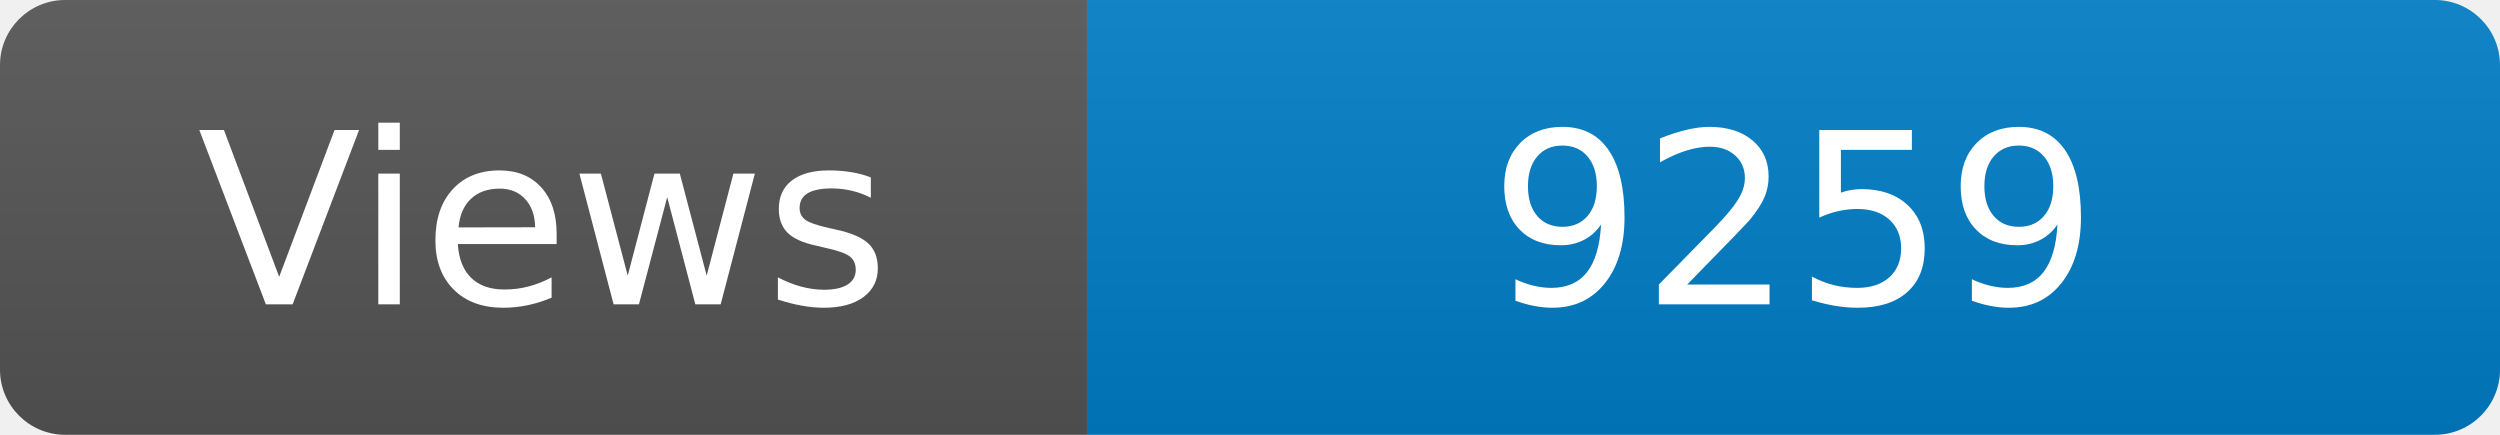
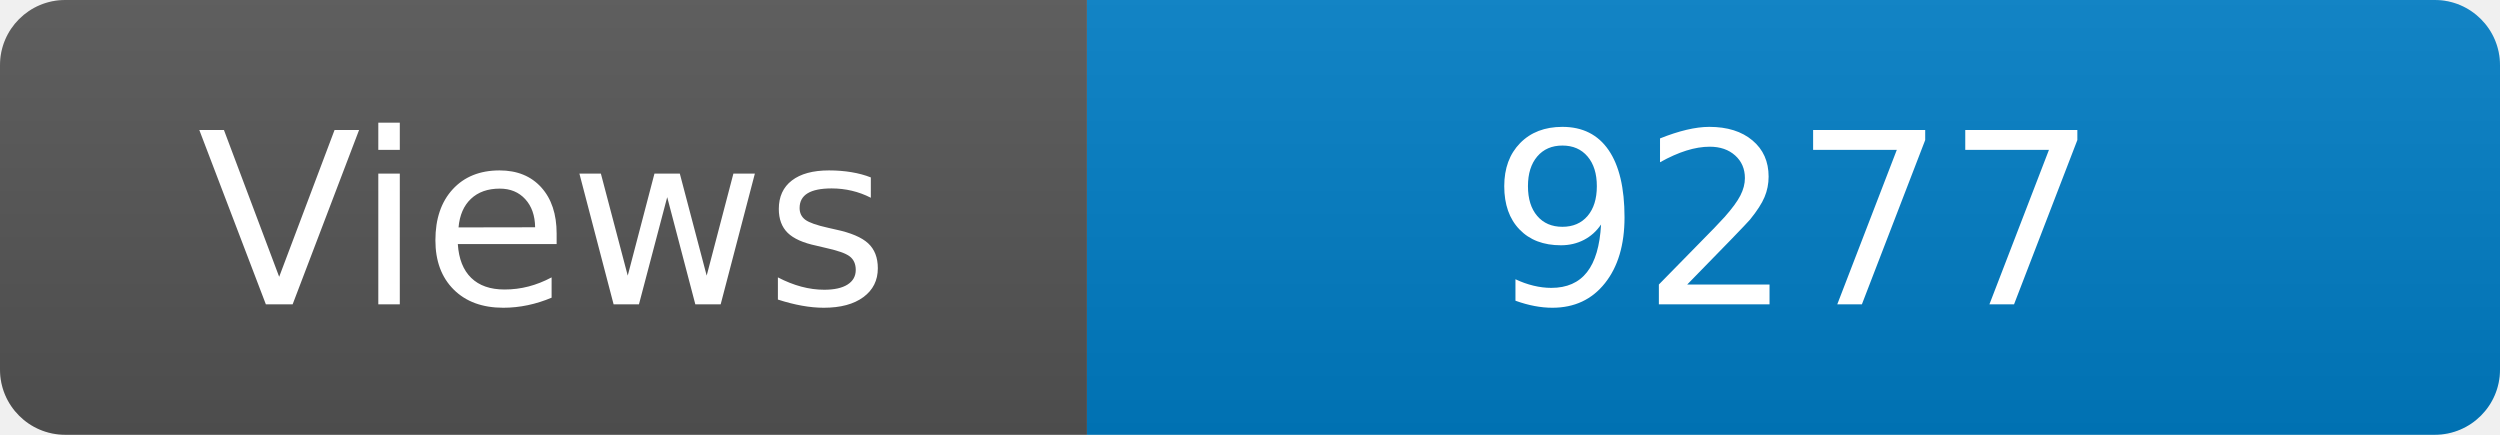
<svg xmlns="http://www.w3.org/2000/svg" width="115" height="20" role="img" aria-label="Maintained?: yes">
  <linearGradient id="s" x2="0" y2="100%">
    <stop offset="0" stop-color="#bbb" stop-opacity=".1" />
    <stop offset="1" stop-opacity=".1" />
  </linearGradient>
  <clipPath id="r">
    <rect width="115" height="20" rx="3" fill="#fff" />
  </clipPath>
  <g clip-path="url(#r)">
    <rect width="50" height="20" fill="#555" />
    <rect x="50" width="160" height="20" fill="#007ec6" />
    <rect width="115" height="20" fill="url(#s)" />
  </g>
  <g fill="#fff" text-anchor="middle" font-family="Verdana,Geneva,DejaVu Sans,sans-serif" font-size="110">
    <text x="250" y="140" transform="scale(.1)" fill="#fff">Views</text>
-     <text x="825" y="140" transform="scale(.1)" fill="#fff">9259</text>
+     <text x="825" y="140" transform="scale(.1)" fill="#fff">9277</text>
  </g>
</svg>
